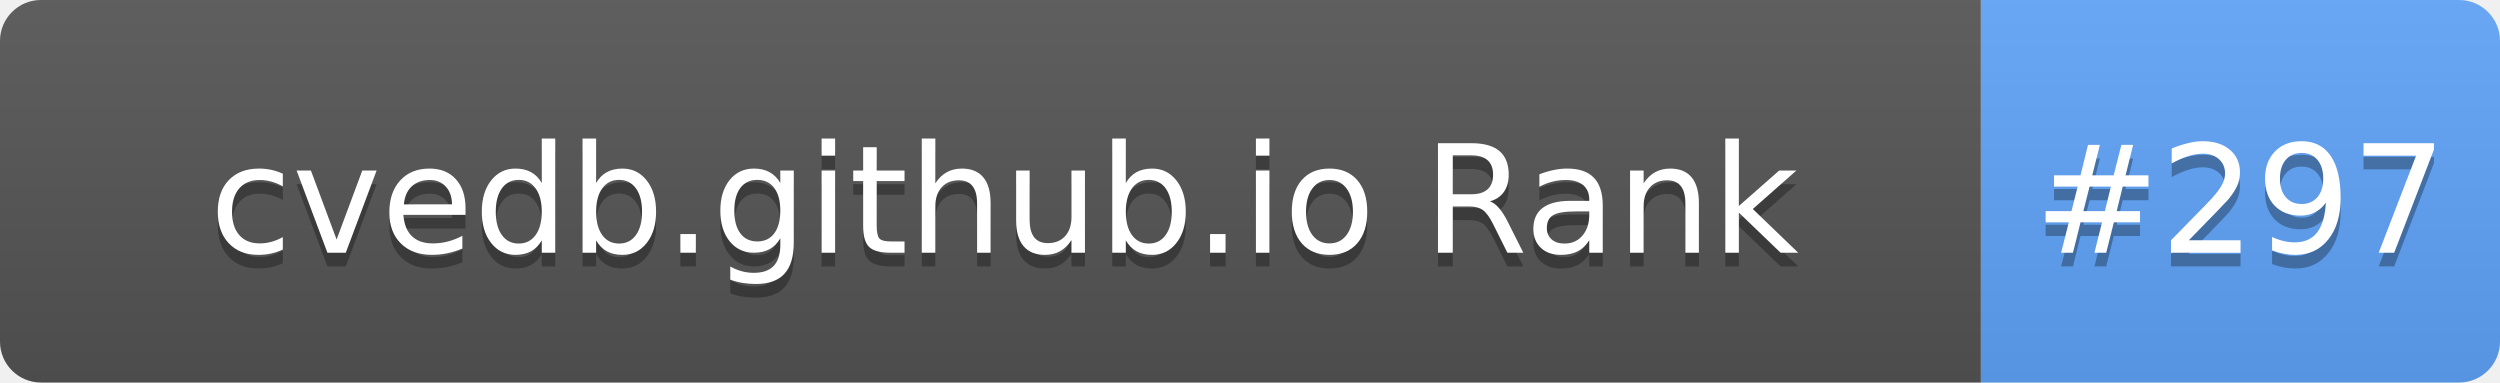
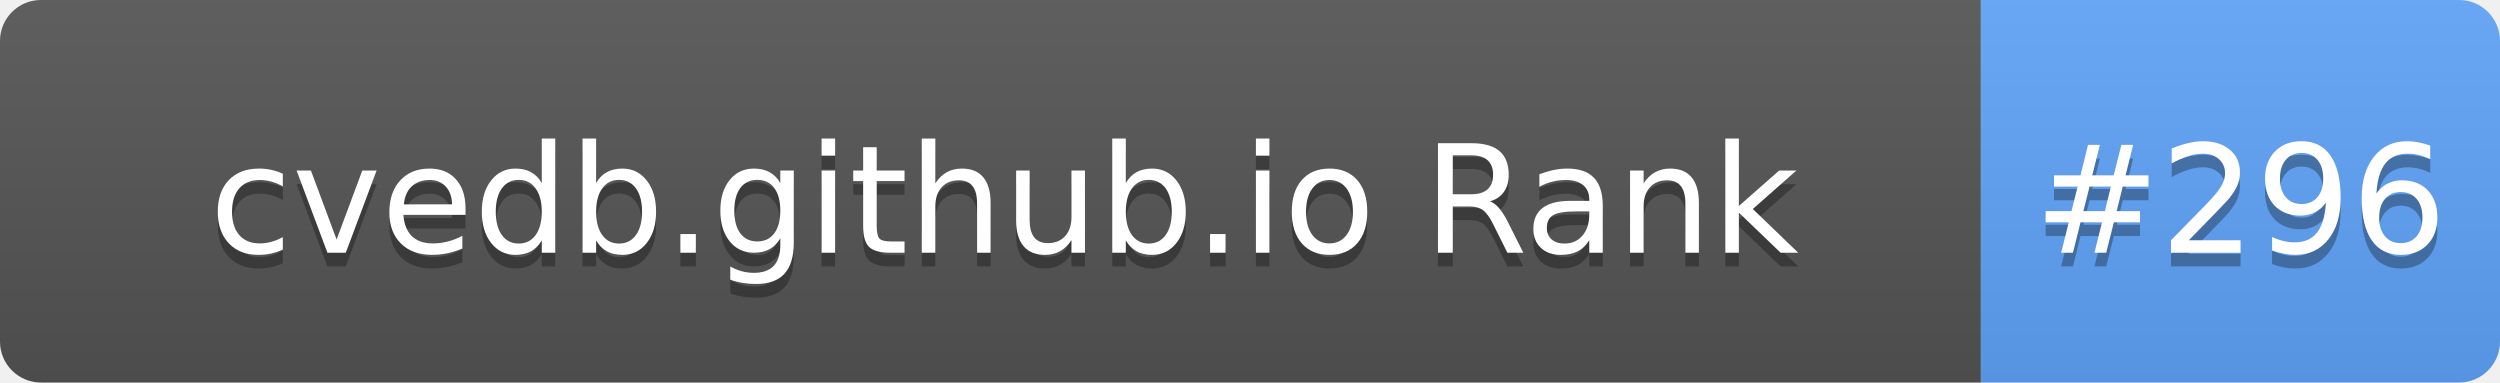
- <svg xmlns="http://www.w3.org/2000/svg" width="183" height="28" role="img" aria-label="cvedb.github.io Rank: #297">
+ <svg xmlns="http://www.w3.org/2000/svg" width="183" height="28" role="img" aria-label="cvedb.github.io Rank: #296">
  <linearGradient id="s" x2="0" y2="100%">
    <stop offset="0" stop-color="#bbb" stop-opacity=".1" />
    <stop offset="1" stop-opacity=".1" />
  </linearGradient>
  <clipPath id="r">
    <rect width="183" height="28" rx="3" fill="#fff" />
  </clipPath>
  <g clip-path="url(#r)">
    <rect width="145" height="28" fill="#555" />
    <rect x="145" width="38" height="28" fill="#60A5FA" />
    <rect width="183" height="28" fill="url(#s)" />
  </g>
  <g fill="#fff" text-anchor="middle" font-family="Verdana,Geneva,DejaVu Sans,sans-serif" text-rendering="geometricPrecision" font-size="110">
    <text aria-hidden="true" x="735" y="195" fill="#010101" fill-opacity=".3" transform="scale(.1)" textLength="1350">cvedb.github.io Rank</text>
    <text x="735" y="185" transform="scale(.1)" fill="#fff" textLength="1350">cvedb.github.io Rank</text>
-     <text aria-hidden="true" x="1640" y="195" fill="#010101" fill-opacity=".3" transform="scale(.1)" textLength="280">#297</text>
-     <text x="1640" y="185" transform="scale(.1)" fill="#fff" textLength="280">#297</text>
+     <text aria-hidden="true" x="1640" y="195" fill="#010101" fill-opacity=".3" transform="scale(.1)" textLength="280">#296</text>
+     <text x="1640" y="185" transform="scale(.1)" fill="#fff" textLength="280">#296</text>
  </g>
</svg>
